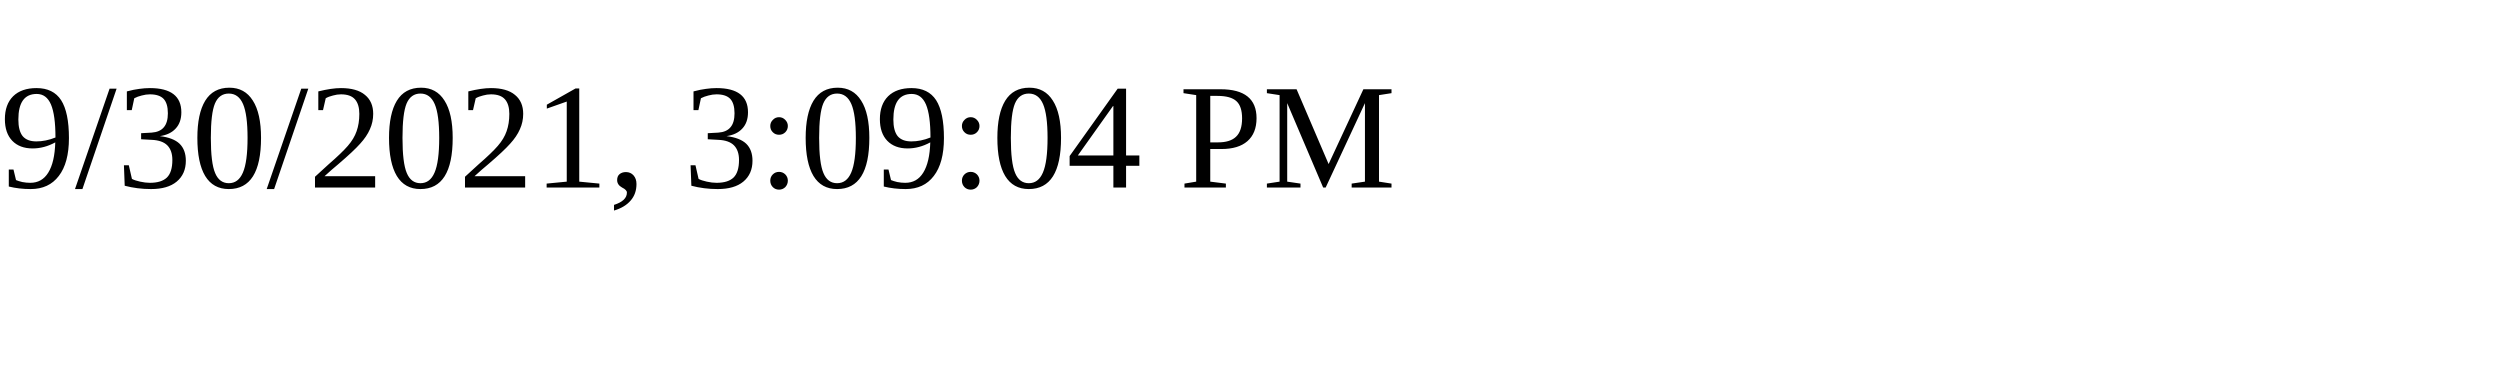
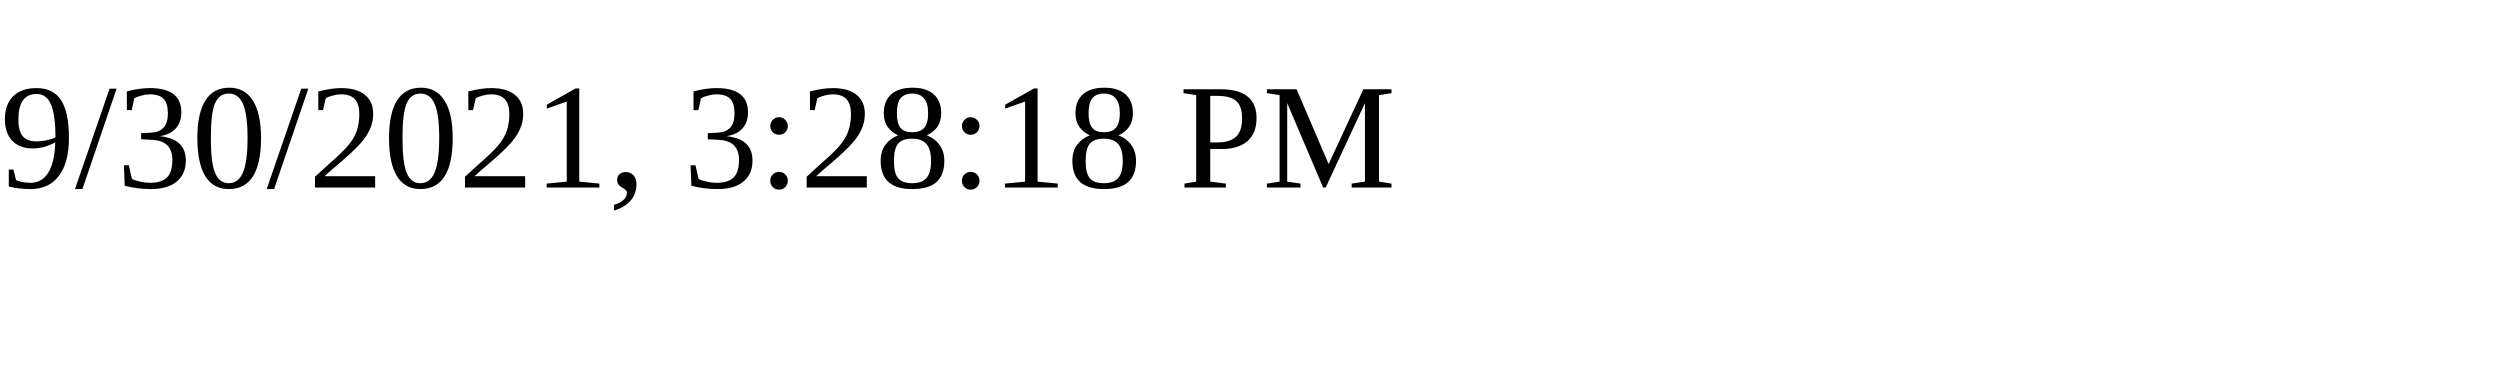
<svg xmlns="http://www.w3.org/2000/svg" height="30" width="200">
-   <text x="0" y="15">9/30/2021, 3:09:04 PM</text>
+   <text x="0" y="15">9/30/2021, 3:28:18 PM</text>
</svg>
